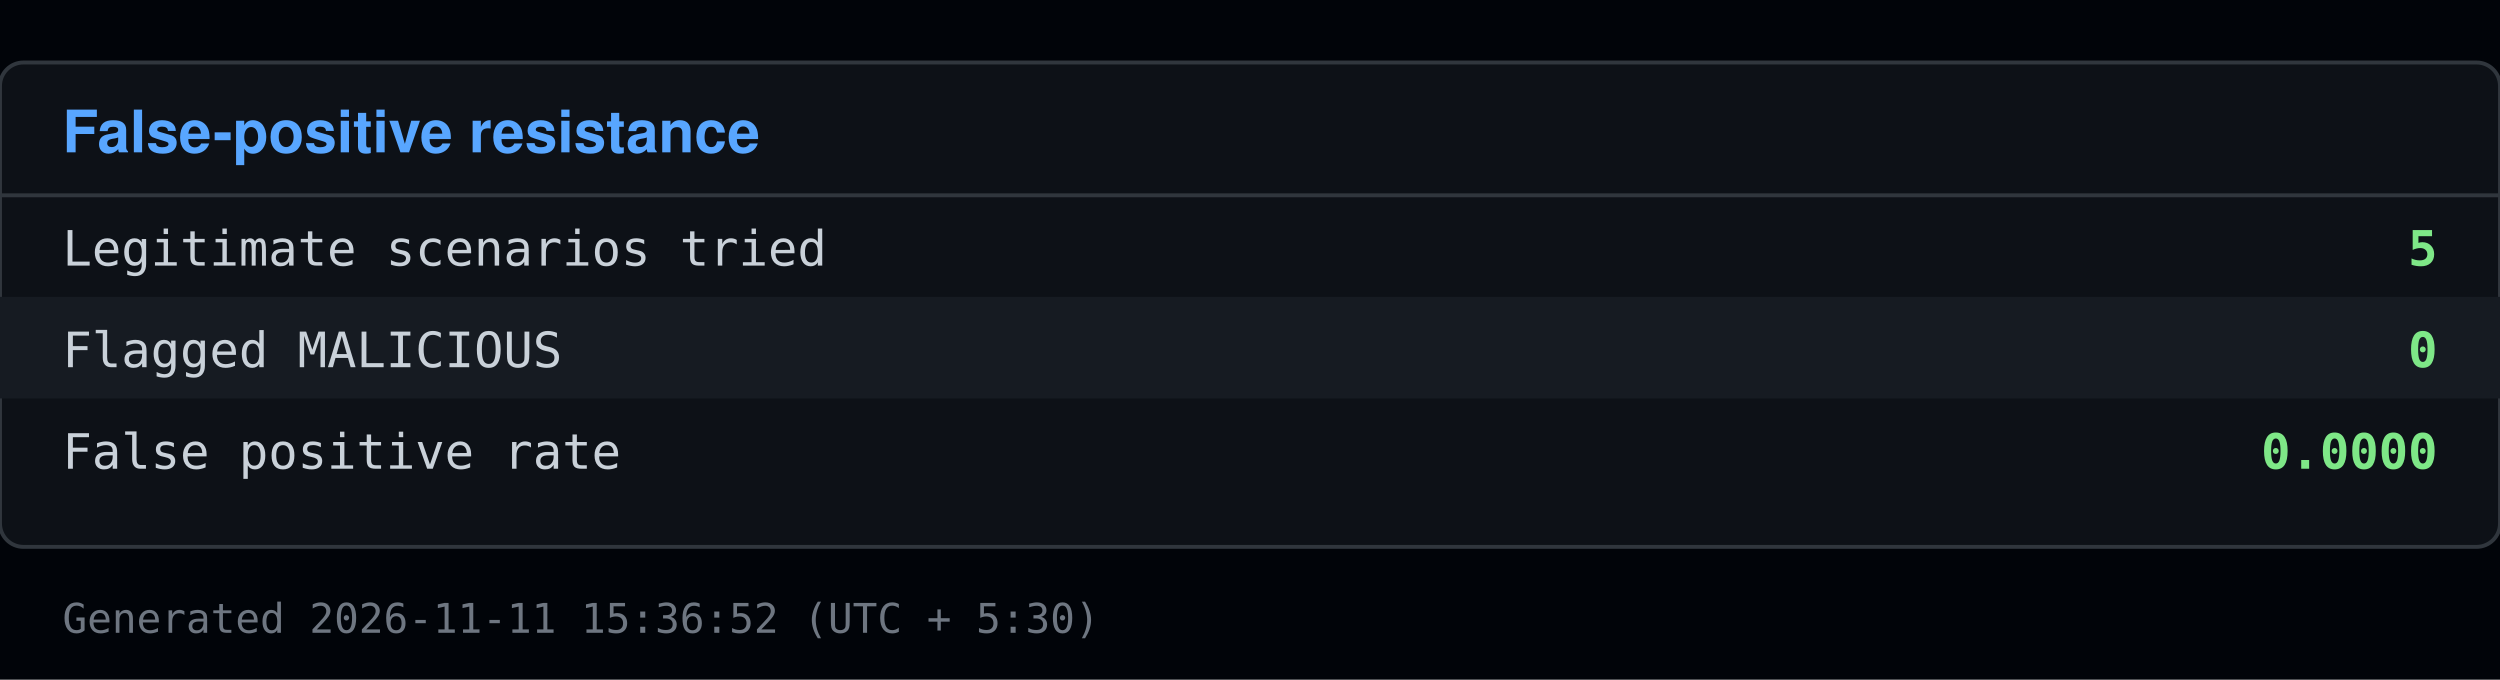
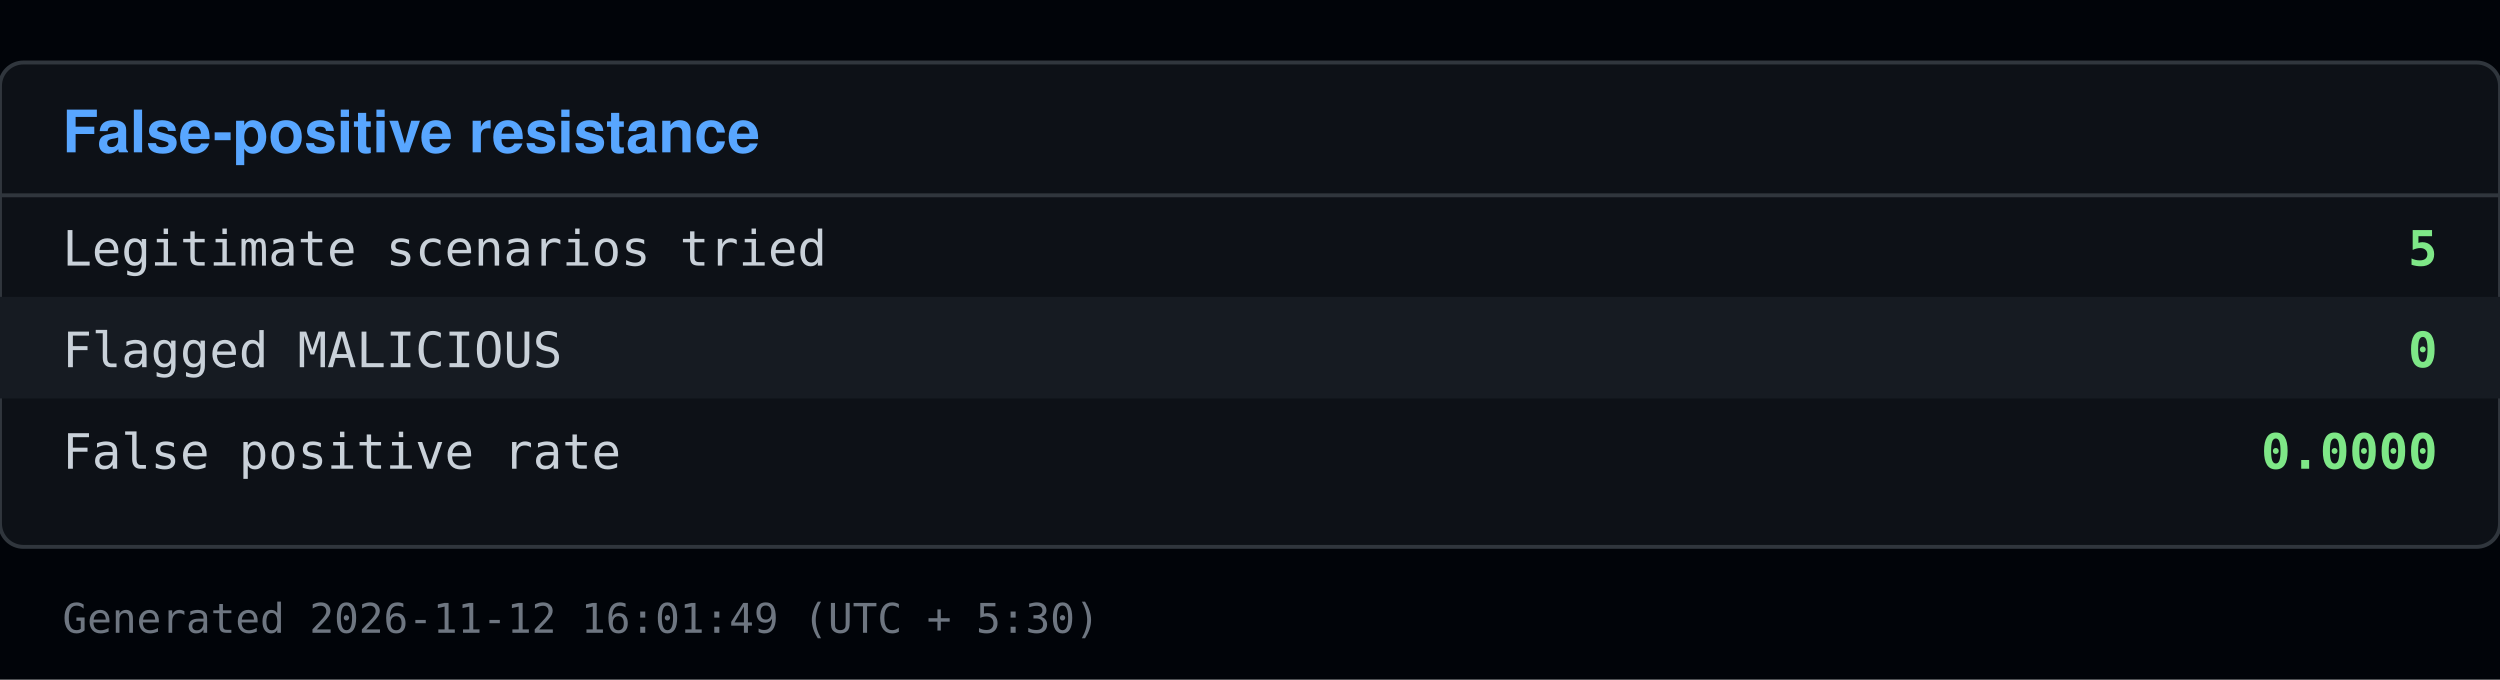
<svg xmlns="http://www.w3.org/2000/svg" viewBox="0 0 640 174" width="640" height="174">
  <rect x="0" y="0" width="640" height="174" fill="#010409" />
  <rect x="0" y="16" width="640" height="124" fill="#0d1117" stroke="#30363d" rx="6" />
  <text x="16" y="39" font-family="Segoe UI, Helvetica, Arial, sans-serif" font-size="15" font-weight="600" fill="#58a6ff">False-positive resistance</text>
  <line x1="0" y1="50" x2="640" y2="50" stroke="#30363d" />
  <text x="16" y="68" font-family="Consolas, Menlo, monospace" font-size="12.5" fill="#c9d1d9">Legitimate scenarios tried</text>
  <text x="624" y="68" font-family="Consolas, Menlo, monospace" font-size="12.5" fill="#7ee787" text-anchor="end" font-weight="600">5</text>
  <rect x="0" y="76" width="640" height="26" fill="#161b22" />
  <text x="16" y="94" font-family="Consolas, Menlo, monospace" font-size="12.5" fill="#c9d1d9">Flagged MALICIOUS</text>
  <text x="624" y="94" font-family="Consolas, Menlo, monospace" font-size="12.5" fill="#7ee787" text-anchor="end" font-weight="600">0</text>
  <text x="16" y="120" font-family="Consolas, Menlo, monospace" font-size="12.5" fill="#c9d1d9">False positive rate</text>
  <text x="624" y="120" font-family="Consolas, Menlo, monospace" font-size="12.5" fill="#7ee787" text-anchor="end" font-weight="600">0.0000</text>
-   <text x="16" y="162" font-family="Consolas, Menlo, monospace" font-size="10.5" fill="#6e7681">Generated 2026-11-11 15:36:52 (UTC + 5:30)</text>
+   <text x="16" y="162" font-family="Consolas, Menlo, monospace" font-size="10.5" fill="#6e7681">Generated 2026-11-12 16:01:49 (UTC + 5:30)</text>
</svg>
